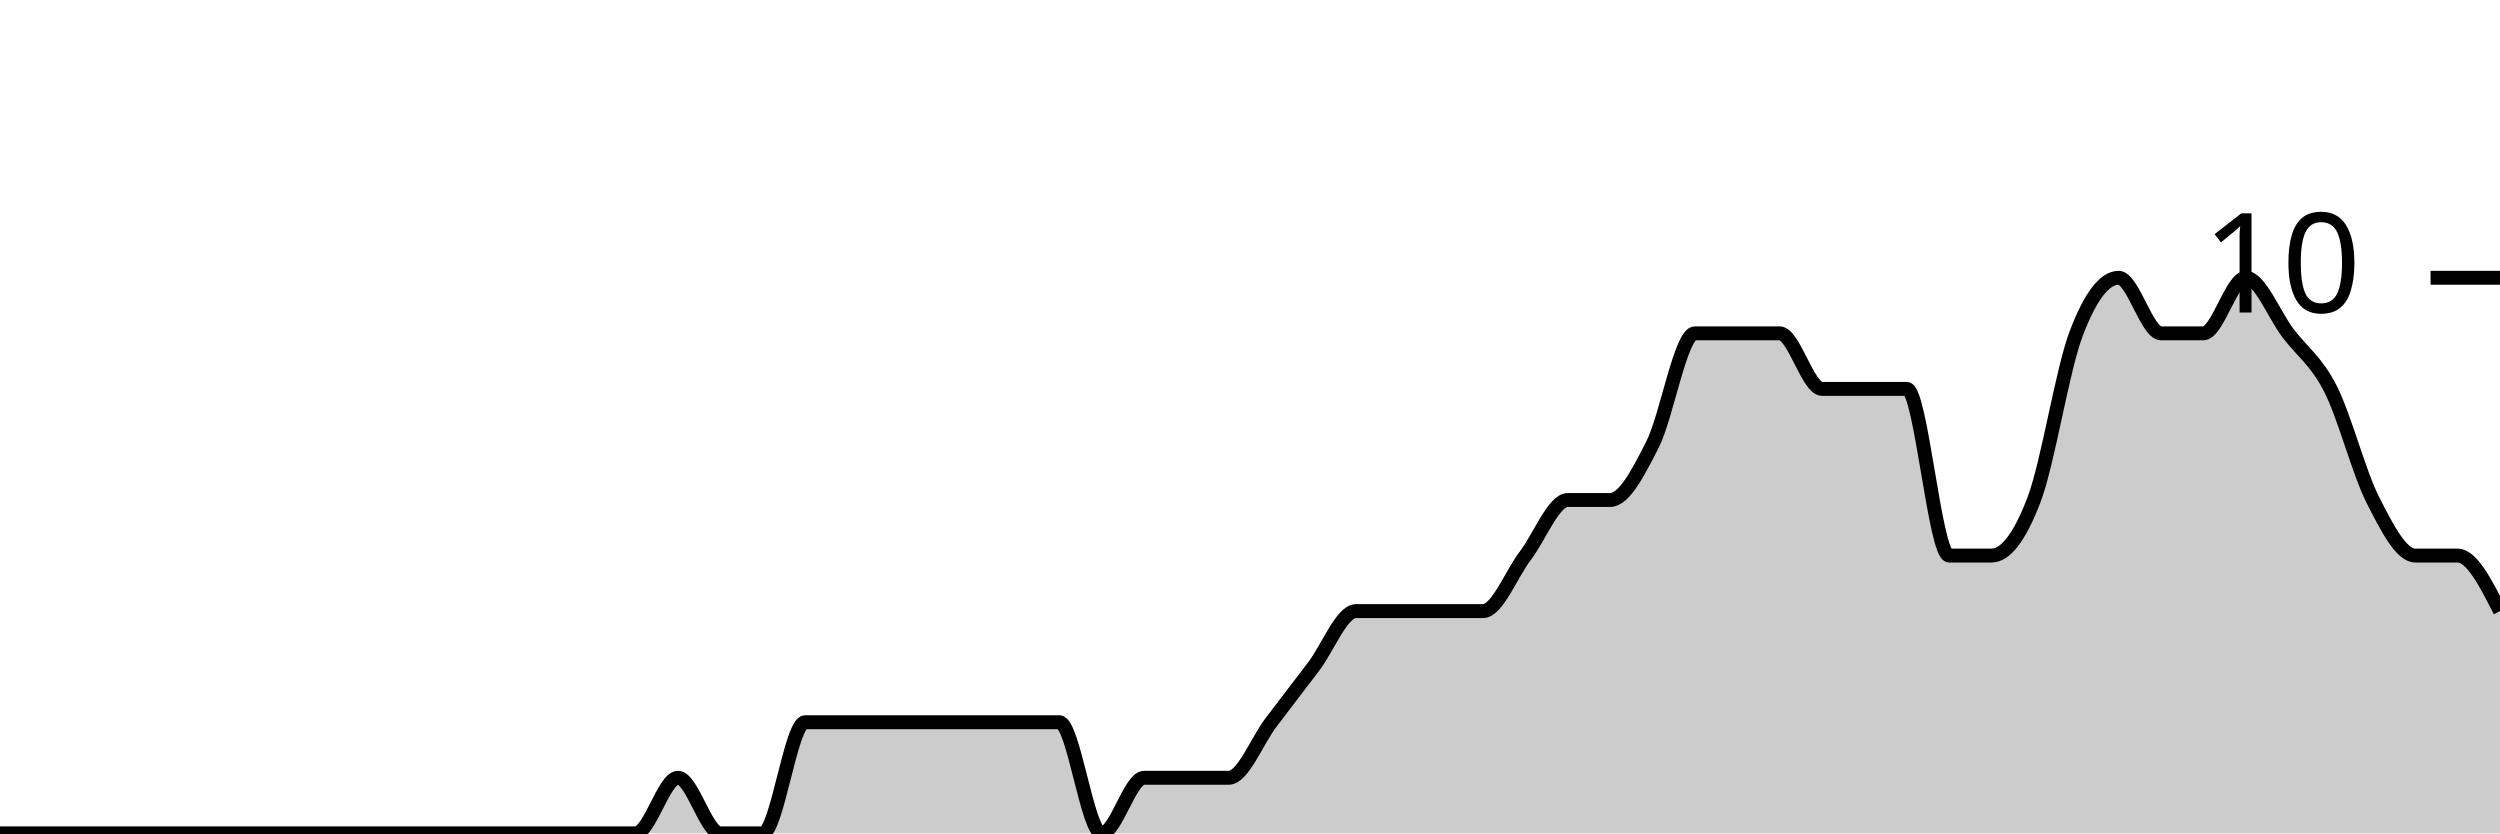
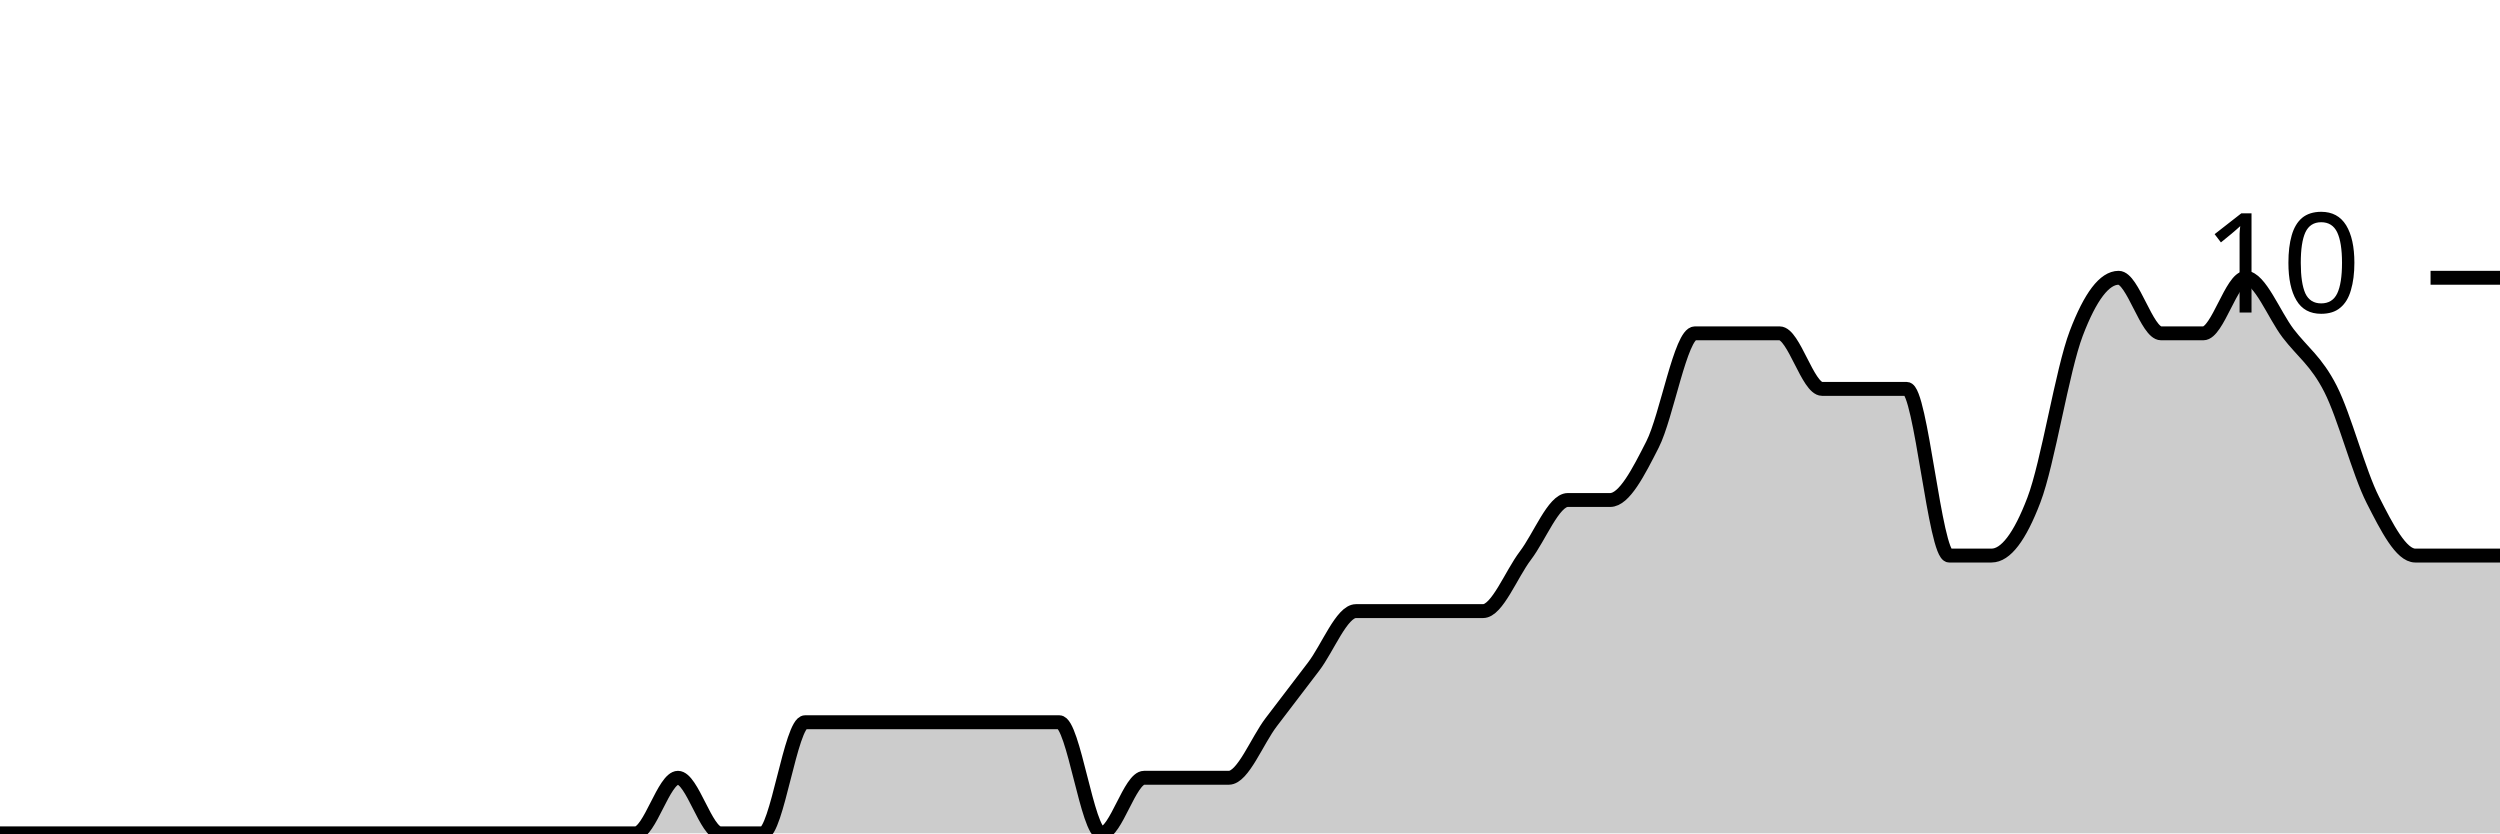
<svg xmlns="http://www.w3.org/2000/svg" viewBox="0 0 180 60">
  <g transform="translate(0,20)">
-     <path class="area" fill="rgba(0, 0, 0, 0.2)" d="M0,40C1.017,40,2.034,40,3.051,40C4.068,40,5.085,40,6.102,40C7.119,40,8.136,40,9.153,40C10.169,40,11.186,40,12.203,40C13.22,40,14.237,40,15.254,40C16.271,40,17.288,40,18.305,40C19.322,40,20.339,40,21.356,40C22.373,40,23.39,40,24.407,40C25.424,40,26.441,40,27.458,40C28.475,40,29.492,40,30.508,40C31.525,40,32.542,40,33.559,40C34.576,40,35.593,40,36.61,40C37.627,40,38.644,40,39.661,40C40.678,40,41.695,40,42.712,40C43.729,40,44.746,40,45.763,40C46.78,40,47.797,36,48.814,36C49.831,36,50.847,40,51.864,40C52.881,40,53.898,40,54.915,40C55.932,40,56.949,32,57.966,32C58.983,32,60,32,61.017,32C62.034,32,63.051,32,64.068,32C65.085,32,66.102,32,67.119,32C68.136,32,69.153,32,70.169,32C71.186,32,72.203,32,73.22,32C74.237,32,75.254,32,76.271,32C77.288,32,78.305,40,79.322,40C80.339,40,81.356,36,82.373,36C83.39,36,84.407,36,85.424,36C86.441,36,87.458,36,88.475,36C89.492,36,90.508,33.333,91.525,32C92.542,30.667,93.559,29.333,94.576,28C95.593,26.667,96.61,24,97.627,24C98.644,24,99.661,24,100.678,24C101.695,24,102.712,24,103.729,24C104.746,24,105.763,24,106.78,24C107.797,24,108.814,21.333,109.831,20C110.847,18.667,111.864,16,112.881,16C113.898,16,114.915,16,115.932,16C116.949,16,117.966,14,118.983,12C120,10,121.017,4,122.034,4C123.051,4,124.068,4,125.085,4C126.102,4,127.119,4,128.136,4C129.153,4,130.169,8,131.186,8C132.203,8,133.22,8,134.237,8C135.254,8,136.271,8,137.288,8C138.305,8,139.322,20,140.339,20C141.356,20,142.373,20,143.39,20C144.407,20,145.424,18.667,146.441,16C147.458,13.333,148.475,6.667,149.492,4C150.508,1.333,151.525,0,152.542,0C153.559,0,154.576,4,155.593,4C156.61,4,157.627,4,158.644,4C159.661,4,160.678,0,161.695,0C162.712,0,163.729,2.667,164.746,4C165.763,5.333,166.78,6,167.797,8C168.814,10,169.831,14,170.847,16C171.864,18,172.881,20,173.898,20C174.915,20,175.932,20,176.949,20C177.966,20,178.983,22,180,24L180,40C178.983,40,177.966,40,176.949,40C175.932,40,174.915,40,173.898,40C172.881,40,171.864,40,170.847,40C169.831,40,168.814,40,167.797,40C166.78,40,165.763,40,164.746,40C163.729,40,162.712,40,161.695,40C160.678,40,159.661,40,158.644,40C157.627,40,156.61,40,155.593,40C154.576,40,153.559,40,152.542,40C151.525,40,150.508,40,149.492,40C148.475,40,147.458,40,146.441,40C145.424,40,144.407,40,143.39,40C142.373,40,141.356,40,140.339,40C139.322,40,138.305,40,137.288,40C136.271,40,135.254,40,134.237,40C133.22,40,132.203,40,131.186,40C130.169,40,129.153,40,128.136,40C127.119,40,126.102,40,125.085,40C124.068,40,123.051,40,122.034,40C121.017,40,120,40,118.983,40C117.966,40,116.949,40,115.932,40C114.915,40,113.898,40,112.881,40C111.864,40,110.847,40,109.831,40C108.814,40,107.797,40,106.78,40C105.763,40,104.746,40,103.729,40C102.712,40,101.695,40,100.678,40C99.661,40,98.644,40,97.627,40C96.61,40,95.593,40,94.576,40C93.559,40,92.542,40,91.525,40C90.508,40,89.492,40,88.475,40C87.458,40,86.441,40,85.424,40C84.407,40,83.39,40,82.373,40C81.356,40,80.339,40,79.322,40C78.305,40,77.288,40,76.271,40C75.254,40,74.237,40,73.22,40C72.203,40,71.186,40,70.169,40C69.153,40,68.136,40,67.119,40C66.102,40,65.085,40,64.068,40C63.051,40,62.034,40,61.017,40C60,40,58.983,40,57.966,40C56.949,40,55.932,40,54.915,40C53.898,40,52.881,40,51.864,40C50.847,40,49.831,40,48.814,40C47.797,40,46.78,40,45.763,40C44.746,40,43.729,40,42.712,40C41.695,40,40.678,40,39.661,40C38.644,40,37.627,40,36.61,40C35.593,40,34.576,40,33.559,40C32.542,40,31.525,40,30.508,40C29.492,40,28.475,40,27.458,40C26.441,40,25.424,40,24.407,40C23.39,40,22.373,40,21.356,40C20.339,40,19.322,40,18.305,40C17.288,40,16.271,40,15.254,40C14.237,40,13.22,40,12.203,40C11.186,40,10.169,40,9.153,40C8.136,40,7.119,40,6.102,40C5.085,40,4.068,40,3.051,40C2.034,40,1.017,40,0,40Z" />
-     <path class="line" stroke="black" fill="none" d="M0,40C1.017,40,2.034,40,3.051,40C4.068,40,5.085,40,6.102,40C7.119,40,8.136,40,9.153,40C10.169,40,11.186,40,12.203,40C13.22,40,14.237,40,15.254,40C16.271,40,17.288,40,18.305,40C19.322,40,20.339,40,21.356,40C22.373,40,23.39,40,24.407,40C25.424,40,26.441,40,27.458,40C28.475,40,29.492,40,30.508,40C31.525,40,32.542,40,33.559,40C34.576,40,35.593,40,36.61,40C37.627,40,38.644,40,39.661,40C40.678,40,41.695,40,42.712,40C43.729,40,44.746,40,45.763,40C46.78,40,47.797,36,48.814,36C49.831,36,50.847,40,51.864,40C52.881,40,53.898,40,54.915,40C55.932,40,56.949,32,57.966,32C58.983,32,60,32,61.017,32C62.034,32,63.051,32,64.068,32C65.085,32,66.102,32,67.119,32C68.136,32,69.153,32,70.169,32C71.186,32,72.203,32,73.22,32C74.237,32,75.254,32,76.271,32C77.288,32,78.305,40,79.322,40C80.339,40,81.356,36,82.373,36C83.39,36,84.407,36,85.424,36C86.441,36,87.458,36,88.475,36C89.492,36,90.508,33.333,91.525,32C92.542,30.667,93.559,29.333,94.576,28C95.593,26.667,96.61,24,97.627,24C98.644,24,99.661,24,100.678,24C101.695,24,102.712,24,103.729,24C104.746,24,105.763,24,106.78,24C107.797,24,108.814,21.333,109.831,20C110.847,18.667,111.864,16,112.881,16C113.898,16,114.915,16,115.932,16C116.949,16,117.966,14,118.983,12C120,10,121.017,4,122.034,4C123.051,4,124.068,4,125.085,4C126.102,4,127.119,4,128.136,4C129.153,4,130.169,8,131.186,8C132.203,8,133.22,8,134.237,8C135.254,8,136.271,8,137.288,8C138.305,8,139.322,20,140.339,20C141.356,20,142.373,20,143.39,20C144.407,20,145.424,18.667,146.441,16C147.458,13.333,148.475,6.667,149.492,4C150.508,1.333,151.525,0,152.542,0C153.559,0,154.576,4,155.593,4C156.61,4,157.627,4,158.644,4C159.661,4,160.678,0,161.695,0C162.712,0,163.729,2.667,164.746,4C165.763,5.333,166.78,6,167.797,8C168.814,10,169.831,14,170.847,16C171.864,18,172.881,20,173.898,20C174.915,20,175.932,20,176.949,20C177.966,20,178.983,22,180,24" />
+     <path class="area" fill="rgba(0, 0, 0, 0.2)" d="M0,40C1.017,40,2.034,40,3.051,40C4.068,40,5.085,40,6.102,40C7.119,40,8.136,40,9.153,40C10.169,40,11.186,40,12.203,40C13.22,40,14.237,40,15.254,40C16.271,40,17.288,40,18.305,40C19.322,40,20.339,40,21.356,40C22.373,40,23.39,40,24.407,40C25.424,40,26.441,40,27.458,40C28.475,40,29.492,40,30.508,40C31.525,40,32.542,40,33.559,40C34.576,40,35.593,40,36.61,40C37.627,40,38.644,40,39.661,40C40.678,40,41.695,40,42.712,40C43.729,40,44.746,40,45.763,40C46.78,40,47.797,36,48.814,36C49.831,36,50.847,40,51.864,40C52.881,40,53.898,40,54.915,40C55.932,40,56.949,32,57.966,32C58.983,32,60,32,61.017,32C62.034,32,63.051,32,64.068,32C65.085,32,66.102,32,67.119,32C68.136,32,69.153,32,70.169,32C71.186,32,72.203,32,73.22,32C74.237,32,75.254,32,76.271,32C77.288,32,78.305,40,79.322,40C80.339,40,81.356,36,82.373,36C83.39,36,84.407,36,85.424,36C86.441,36,87.458,36,88.475,36C89.492,36,90.508,33.333,91.525,32C92.542,30.667,93.559,29.333,94.576,28C95.593,26.667,96.61,24,97.627,24C98.644,24,99.661,24,100.678,24C101.695,24,102.712,24,103.729,24C104.746,24,105.763,24,106.78,24C107.797,24,108.814,21.333,109.831,20C110.847,18.667,111.864,16,112.881,16C113.898,16,114.915,16,115.932,16C116.949,16,117.966,14,118.983,12C120,10,121.017,4,122.034,4C123.051,4,124.068,4,125.085,4C126.102,4,127.119,4,128.136,4C129.153,4,130.169,8,131.186,8C132.203,8,133.22,8,134.237,8C135.254,8,136.271,8,137.288,8C138.305,8,139.322,20,140.339,20C141.356,20,142.373,20,143.39,20C144.407,20,145.424,18.667,146.441,16C147.458,13.333,148.475,6.667,149.492,4C150.508,1.333,151.525,0,152.542,0C153.559,0,154.576,4,155.593,4C156.61,4,157.627,4,158.644,4C159.661,4,160.678,0,161.695,0C162.712,0,163.729,2.667,164.746,4C165.763,5.333,166.78,6,167.797,8C168.814,10,169.831,14,170.847,16C171.864,18,172.881,20,173.898,20C174.915,20,175.932,20,176.949,20C177.966,20,178.983,20,180,20L180,40C178.983,40,177.966,40,176.949,40C175.932,40,174.915,40,173.898,40C172.881,40,171.864,40,170.847,40C169.831,40,168.814,40,167.797,40C166.78,40,165.763,40,164.746,40C163.729,40,162.712,40,161.695,40C160.678,40,159.661,40,158.644,40C157.627,40,156.61,40,155.593,40C154.576,40,153.559,40,152.542,40C151.525,40,150.508,40,149.492,40C148.475,40,147.458,40,146.441,40C145.424,40,144.407,40,143.39,40C142.373,40,141.356,40,140.339,40C139.322,40,138.305,40,137.288,40C136.271,40,135.254,40,134.237,40C133.22,40,132.203,40,131.186,40C130.169,40,129.153,40,128.136,40C127.119,40,126.102,40,125.085,40C124.068,40,123.051,40,122.034,40C121.017,40,120,40,118.983,40C117.966,40,116.949,40,115.932,40C114.915,40,113.898,40,112.881,40C111.864,40,110.847,40,109.831,40C108.814,40,107.797,40,106.78,40C105.763,40,104.746,40,103.729,40C102.712,40,101.695,40,100.678,40C99.661,40,98.644,40,97.627,40C96.61,40,95.593,40,94.576,40C93.559,40,92.542,40,91.525,40C90.508,40,89.492,40,88.475,40C87.458,40,86.441,40,85.424,40C84.407,40,83.39,40,82.373,40C81.356,40,80.339,40,79.322,40C78.305,40,77.288,40,76.271,40C75.254,40,74.237,40,73.22,40C72.203,40,71.186,40,70.169,40C69.153,40,68.136,40,67.119,40C66.102,40,65.085,40,64.068,40C63.051,40,62.034,40,61.017,40C60,40,58.983,40,57.966,40C56.949,40,55.932,40,54.915,40C53.898,40,52.881,40,51.864,40C50.847,40,49.831,40,48.814,40C47.797,40,46.78,40,45.763,40C44.746,40,43.729,40,42.712,40C41.695,40,40.678,40,39.661,40C38.644,40,37.627,40,36.61,40C35.593,40,34.576,40,33.559,40C32.542,40,31.525,40,30.508,40C29.492,40,28.475,40,27.458,40C26.441,40,25.424,40,24.407,40C23.39,40,22.373,40,21.356,40C20.339,40,19.322,40,18.305,40C17.288,40,16.271,40,15.254,40C14.237,40,13.22,40,12.203,40C11.186,40,10.169,40,9.153,40C8.136,40,7.119,40,6.102,40C5.085,40,4.068,40,3.051,40C2.034,40,1.017,40,0,40Z" />
+     <path class="line" stroke="black" fill="none" d="M0,40C1.017,40,2.034,40,3.051,40C4.068,40,5.085,40,6.102,40C7.119,40,8.136,40,9.153,40C10.169,40,11.186,40,12.203,40C13.22,40,14.237,40,15.254,40C16.271,40,17.288,40,18.305,40C19.322,40,20.339,40,21.356,40C22.373,40,23.39,40,24.407,40C25.424,40,26.441,40,27.458,40C28.475,40,29.492,40,30.508,40C31.525,40,32.542,40,33.559,40C34.576,40,35.593,40,36.61,40C37.627,40,38.644,40,39.661,40C40.678,40,41.695,40,42.712,40C43.729,40,44.746,40,45.763,40C46.78,40,47.797,36,48.814,36C49.831,36,50.847,40,51.864,40C52.881,40,53.898,40,54.915,40C55.932,40,56.949,32,57.966,32C58.983,32,60,32,61.017,32C62.034,32,63.051,32,64.068,32C65.085,32,66.102,32,67.119,32C68.136,32,69.153,32,70.169,32C71.186,32,72.203,32,73.22,32C74.237,32,75.254,32,76.271,32C77.288,32,78.305,40,79.322,40C80.339,40,81.356,36,82.373,36C83.39,36,84.407,36,85.424,36C86.441,36,87.458,36,88.475,36C89.492,36,90.508,33.333,91.525,32C92.542,30.667,93.559,29.333,94.576,28C95.593,26.667,96.61,24,97.627,24C98.644,24,99.661,24,100.678,24C101.695,24,102.712,24,103.729,24C104.746,24,105.763,24,106.78,24C107.797,24,108.814,21.333,109.831,20C110.847,18.667,111.864,16,112.881,16C113.898,16,114.915,16,115.932,16C116.949,16,117.966,14,118.983,12C120,10,121.017,4,122.034,4C123.051,4,124.068,4,125.085,4C126.102,4,127.119,4,128.136,4C129.153,4,130.169,8,131.186,8C132.203,8,133.22,8,134.237,8C135.254,8,136.271,8,137.288,8C138.305,8,139.322,20,140.339,20C141.356,20,142.373,20,143.39,20C144.407,20,145.424,18.667,146.441,16C147.458,13.333,148.475,6.667,149.492,4C150.508,1.333,151.525,0,152.542,0C153.559,0,154.576,4,155.593,4C156.61,4,157.627,4,158.644,4C159.661,4,160.678,0,161.695,0C162.712,0,163.729,2.667,164.746,4C165.763,5.333,166.78,6,167.797,8C168.814,10,169.831,14,170.847,16C171.864,18,172.881,20,173.898,20C174.915,20,175.932,20,176.949,20C177.966,20,178.983,20,180,20" />
    <path class="axis-ceiling" stroke-width="1" stroke="black" fill="none" d="M175,0L180,0" />
    <text class="axis-ceiling-label" font-family="sans-serif" text-anchor="end" font-size="10px" x="170" y="2.5">10</text>
  </g>
</svg>
